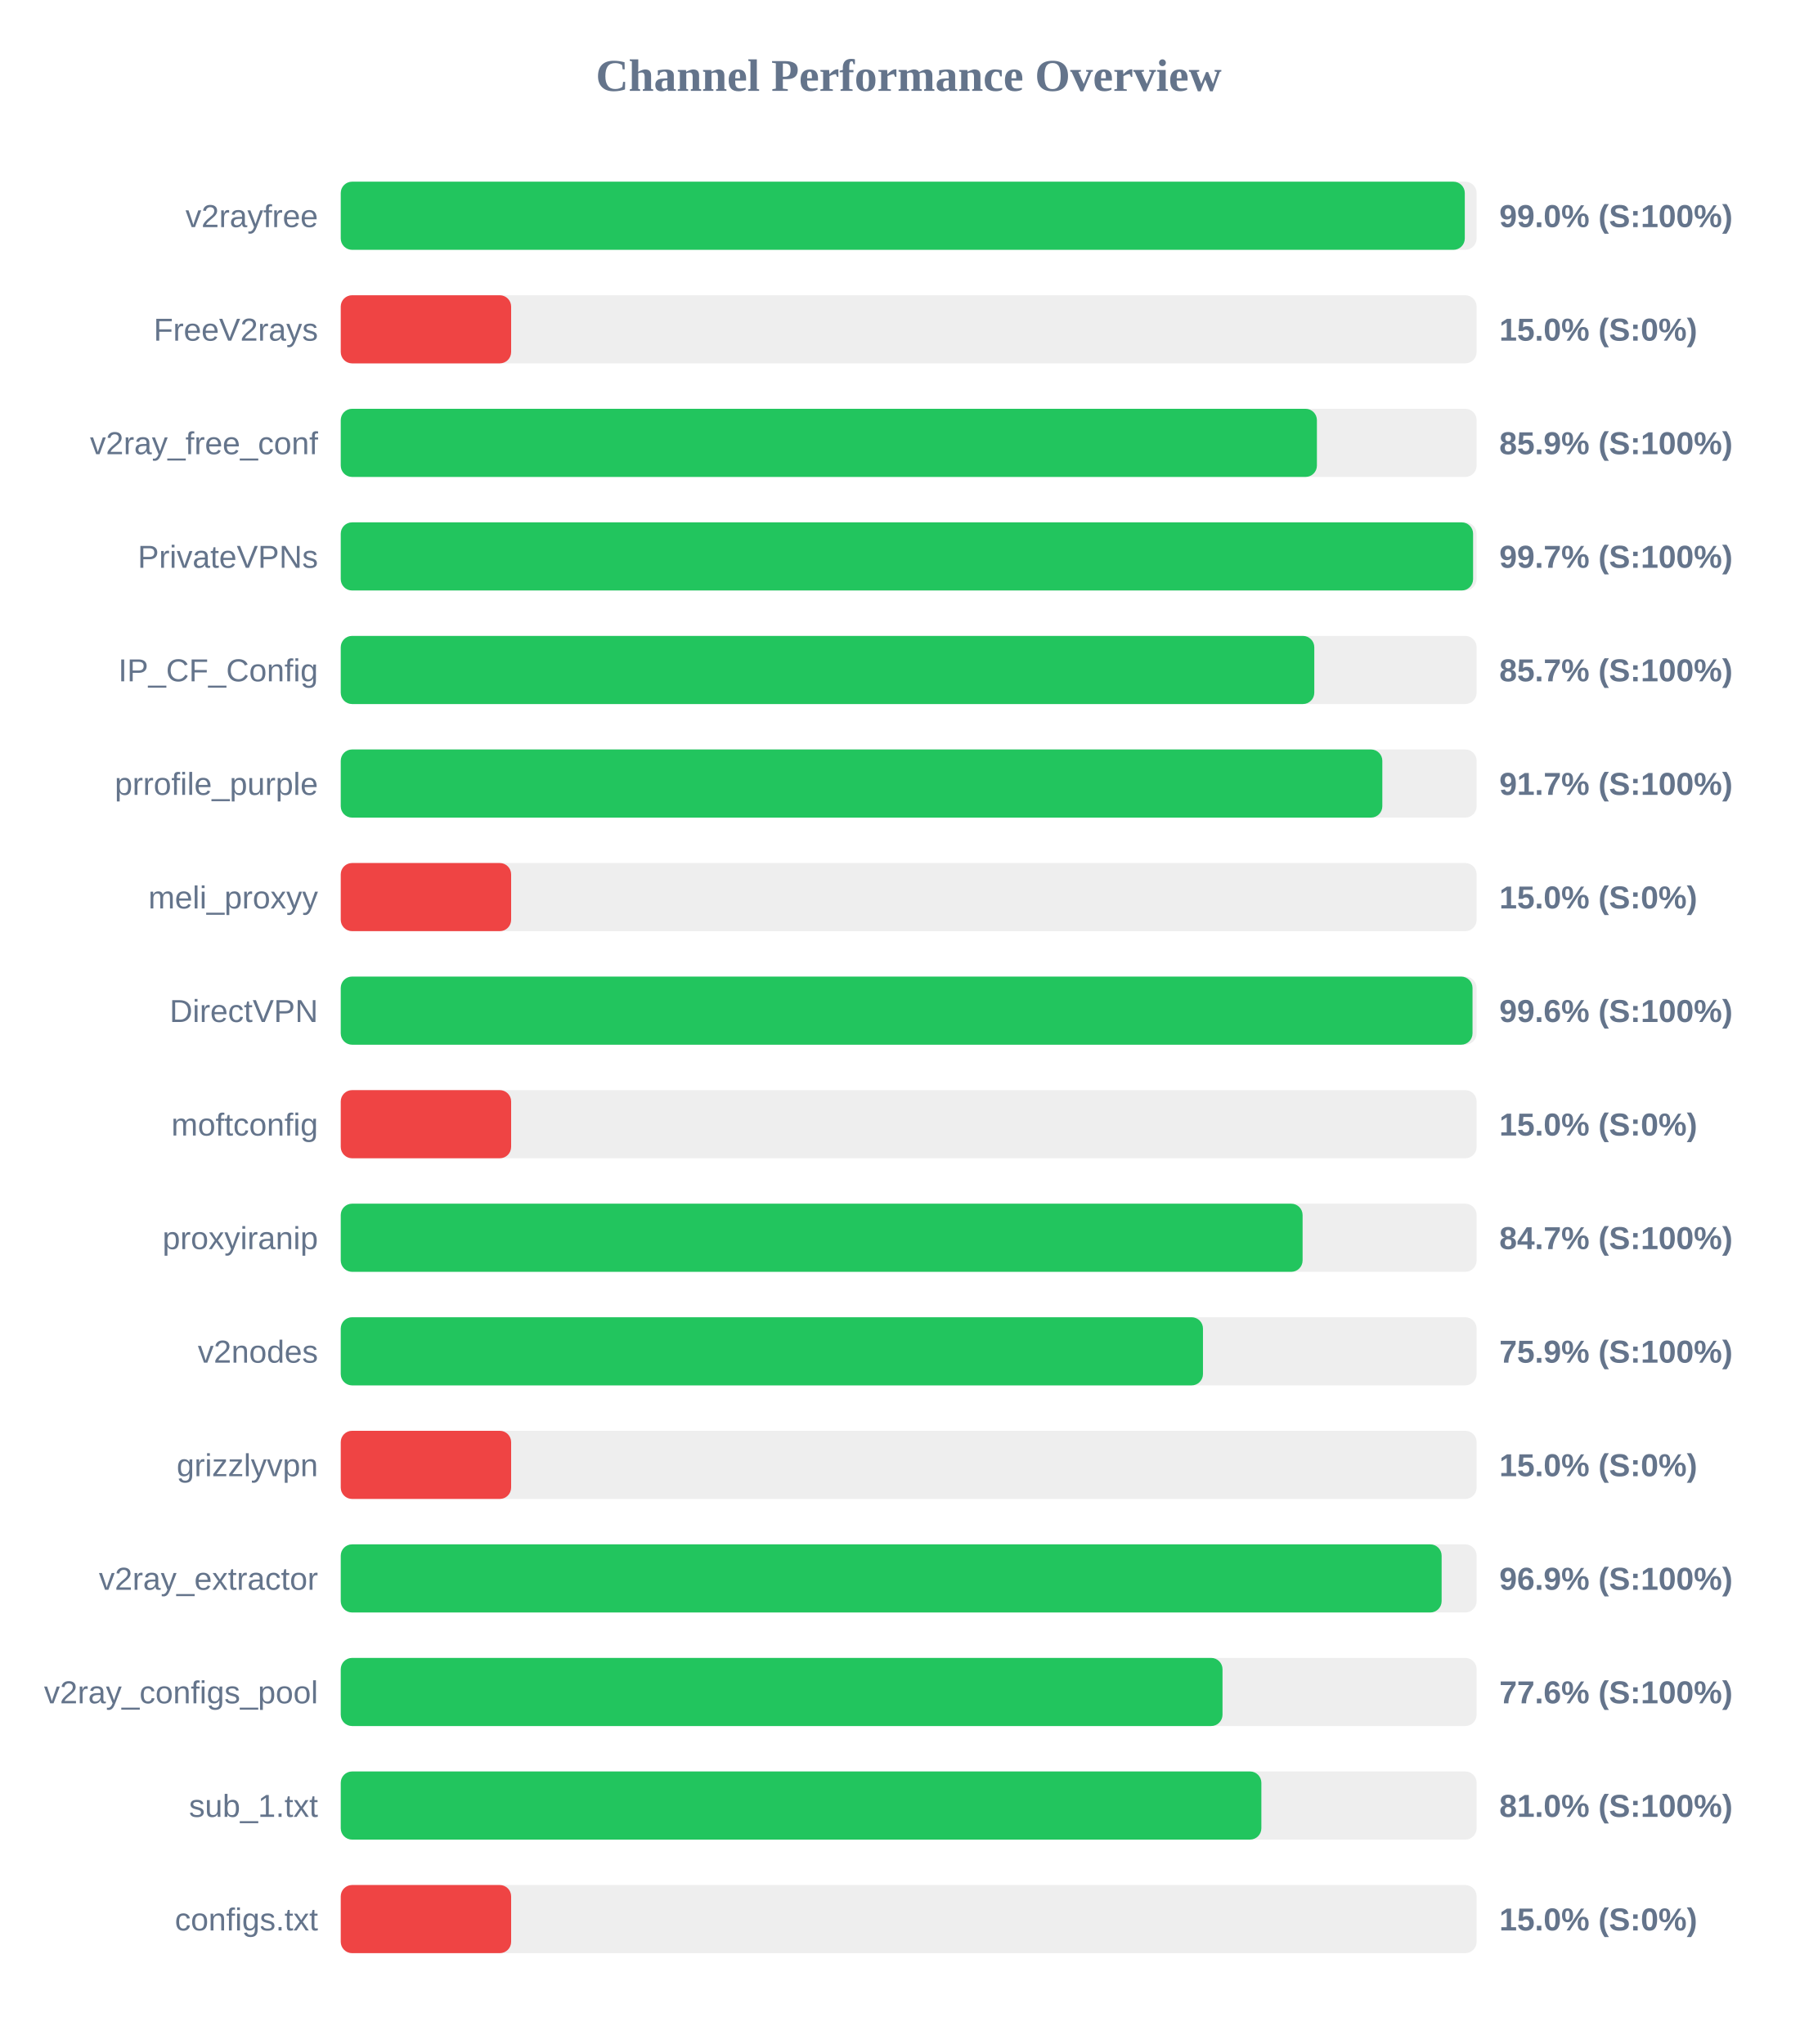
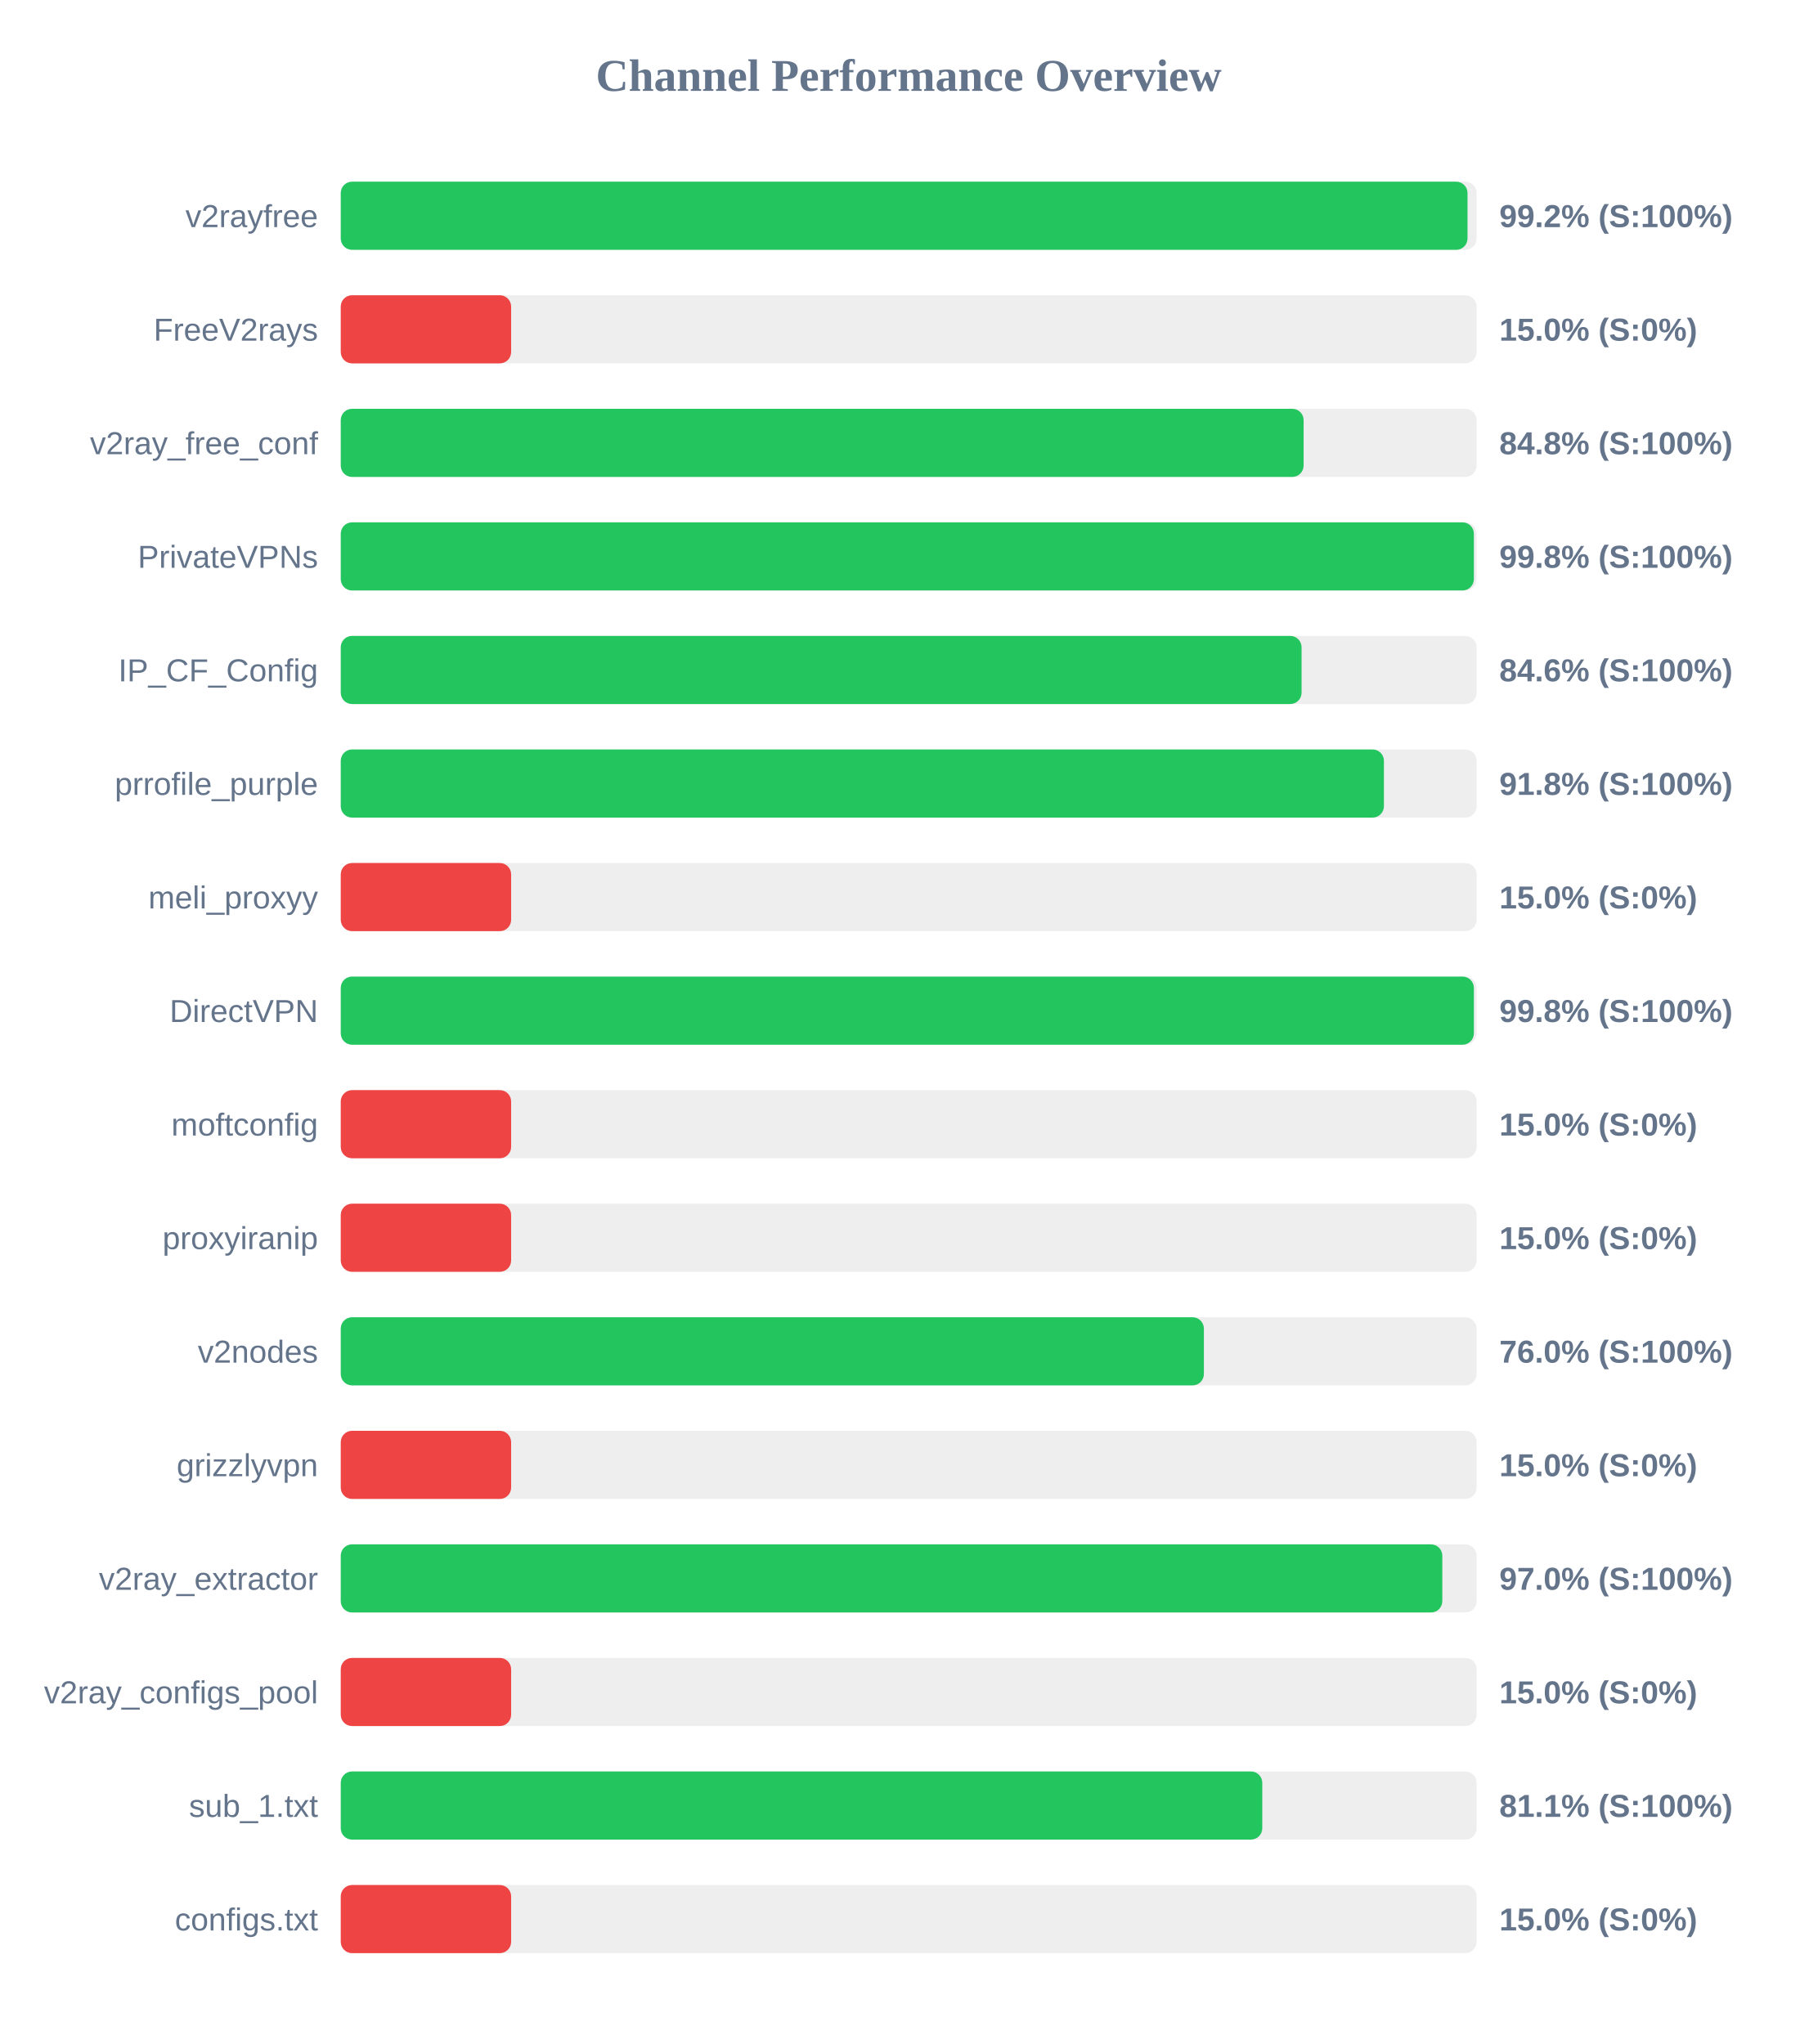
<svg xmlns="http://www.w3.org/2000/svg" width="800" height="900" version="1.1">
  <style>
        .row { font: 14px Arial; fill: #64748b; }
        .score { font: bold 14px Arial; fill: #64748b; }
    </style>
  <text x="400" y="40" text-anchor="middle" font-size="20px" font-weight="bold" fill="#64748b">Channel Performance Overview</text>
  <rect x="150" y="80" width="500" height="30" fill="#eee" rx="5" />
-   <rect x="150" y="80" width="494.8" height="30" fill="#22c55e" rx="5" />
+   <rect x="150" y="80" width="496.0" height="30" fill="#22c55e" rx="5" />
  <text x="140" y="100" text-anchor="end" class="row">v2rayfree</text>
-   <text x="660" y="100" text-anchor="start" class="score">99.0% (S:100%)</text>
+   <text x="660" y="100" text-anchor="start" class="score">99.2% (S:100%)</text>
  <rect x="150" y="130" width="500" height="30" fill="#eee" rx="5" />
  <rect x="150" y="130" width="75.0" height="30" fill="#ef4444" rx="5" />
  <text x="140" y="150" text-anchor="end" class="row">FreeV2rays</text>
  <text x="660" y="150" text-anchor="start" class="score">15.0% (S:0%)</text>
  <rect x="150" y="180" width="500" height="30" fill="#eee" rx="5" />
-   <rect x="150" y="180" width="429.7" height="30" fill="#22c55e" rx="5" />
+   <rect x="150" y="180" width="423.85" height="30" fill="#22c55e" rx="5" />
  <text x="140" y="200" text-anchor="end" class="row">v2ray_free_conf</text>
-   <text x="660" y="200" text-anchor="start" class="score">85.9% (S:100%)</text>
+   <text x="660" y="200" text-anchor="start" class="score">84.8% (S:100%)</text>
  <rect x="150" y="230" width="500" height="30" fill="#eee" rx="5" />
-   <rect x="150" y="230" width="498.45" height="30" fill="#22c55e" rx="5" />
+   <rect x="150" y="230" width="498.8" height="30" fill="#22c55e" rx="5" />
  <text x="140" y="250" text-anchor="end" class="row">PrivateVPNs</text>
-   <text x="660" y="250" text-anchor="start" class="score">99.7% (S:100%)</text>
+   <text x="660" y="250" text-anchor="start" class="score">99.8% (S:100%)</text>
  <rect x="150" y="280" width="500" height="30" fill="#eee" rx="5" />
-   <rect x="150" y="280" width="428.55" height="30" fill="#22c55e" rx="5" />
+   <rect x="150" y="280" width="422.95" height="30" fill="#22c55e" rx="5" />
  <text x="140" y="300" text-anchor="end" class="row">IP_CF_Config</text>
-   <text x="660" y="300" text-anchor="start" class="score">85.7% (S:100%)</text>
+   <text x="660" y="300" text-anchor="start" class="score">84.6% (S:100%)</text>
  <rect x="150" y="330" width="500" height="30" fill="#eee" rx="5" />
-   <rect x="150" y="330" width="458.5" height="30" fill="#22c55e" rx="5" />
+   <rect x="150" y="330" width="459.2" height="30" fill="#22c55e" rx="5" />
  <text x="140" y="350" text-anchor="end" class="row">prrofile_purple</text>
-   <text x="660" y="350" text-anchor="start" class="score">91.7% (S:100%)</text>
+   <text x="660" y="350" text-anchor="start" class="score">91.8% (S:100%)</text>
  <rect x="150" y="380" width="500" height="30" fill="#eee" rx="5" />
  <rect x="150" y="380" width="75.0" height="30" fill="#ef4444" rx="5" />
  <text x="140" y="400" text-anchor="end" class="row">meli_proxyy</text>
  <text x="660" y="400" text-anchor="start" class="score">15.0% (S:0%)</text>
  <rect x="150" y="430" width="500" height="30" fill="#eee" rx="5" />
-   <rect x="150" y="430" width="498.2" height="30" fill="#22c55e" rx="5" />
+   <rect x="150" y="430" width="498.8" height="30" fill="#22c55e" rx="5" />
  <text x="140" y="450" text-anchor="end" class="row">DirectVPN</text>
-   <text x="660" y="450" text-anchor="start" class="score">99.6% (S:100%)</text>
+   <text x="660" y="450" text-anchor="start" class="score">99.8% (S:100%)</text>
  <rect x="150" y="480" width="500" height="30" fill="#eee" rx="5" />
  <rect x="150" y="480" width="75.0" height="30" fill="#ef4444" rx="5" />
  <text x="140" y="500" text-anchor="end" class="row">moftconfig</text>
  <text x="660" y="500" text-anchor="start" class="score">15.0% (S:0%)</text>
  <rect x="150" y="530" width="500" height="30" fill="#eee" rx="5" />
-   <rect x="150" y="530" width="423.4" height="30" fill="#22c55e" rx="5" />
+   <rect x="150" y="530" width="75.0" height="30" fill="#ef4444" rx="5" />
  <text x="140" y="550" text-anchor="end" class="row">proxyiranip</text>
-   <text x="660" y="550" text-anchor="start" class="score">84.7% (S:100%)</text>
+   <text x="660" y="550" text-anchor="start" class="score">15.0% (S:0%)</text>
  <rect x="150" y="580" width="500" height="30" fill="#eee" rx="5" />
-   <rect x="150" y="580" width="379.55" height="30" fill="#22c55e" rx="5" />
+   <rect x="150" y="580" width="379.95" height="30" fill="#22c55e" rx="5" />
  <text x="140" y="600" text-anchor="end" class="row">v2nodes</text>
-   <text x="660" y="600" text-anchor="start" class="score">75.9% (S:100%)</text>
+   <text x="660" y="600" text-anchor="start" class="score">76.0% (S:100%)</text>
  <rect x="150" y="630" width="500" height="30" fill="#eee" rx="5" />
  <rect x="150" y="630" width="75.0" height="30" fill="#ef4444" rx="5" />
  <text x="140" y="650" text-anchor="end" class="row">grizzlyvpn</text>
  <text x="660" y="650" text-anchor="start" class="score">15.0% (S:0%)</text>
  <rect x="150" y="680" width="500" height="30" fill="#eee" rx="5" />
-   <rect x="150" y="680" width="484.6" height="30" fill="#22c55e" rx="5" />
+   <rect x="150" y="680" width="484.9" height="30" fill="#22c55e" rx="5" />
  <text x="140" y="700" text-anchor="end" class="row">v2ray_extractor</text>
-   <text x="660" y="700" text-anchor="start" class="score">96.9% (S:100%)</text>
+   <text x="660" y="700" text-anchor="start" class="score">97.0% (S:100%)</text>
  <rect x="150" y="730" width="500" height="30" fill="#eee" rx="5" />
-   <rect x="150" y="730" width="388.15" height="30" fill="#22c55e" rx="5" />
+   <rect x="150" y="730" width="75.0" height="30" fill="#ef4444" rx="5" />
  <text x="140" y="750" text-anchor="end" class="row">v2ray_configs_pool</text>
-   <text x="660" y="750" text-anchor="start" class="score">77.6% (S:100%)</text>
+   <text x="660" y="750" text-anchor="start" class="score">15.0% (S:0%)</text>
  <rect x="150" y="780" width="500" height="30" fill="#eee" rx="5" />
-   <rect x="150" y="780" width="405.25" height="30" fill="#22c55e" rx="5" />
+   <rect x="150" y="780" width="405.65" height="30" fill="#22c55e" rx="5" />
  <text x="140" y="800" text-anchor="end" class="row">sub_1.txt</text>
-   <text x="660" y="800" text-anchor="start" class="score">81.0% (S:100%)</text>
+   <text x="660" y="800" text-anchor="start" class="score">81.1% (S:100%)</text>
  <rect x="150" y="830" width="500" height="30" fill="#eee" rx="5" />
  <rect x="150" y="830" width="75.0" height="30" fill="#ef4444" rx="5" />
  <text x="140" y="850" text-anchor="end" class="row">configs.txt</text>
  <text x="660" y="850" text-anchor="start" class="score">15.0% (S:0%)</text>
</svg>
